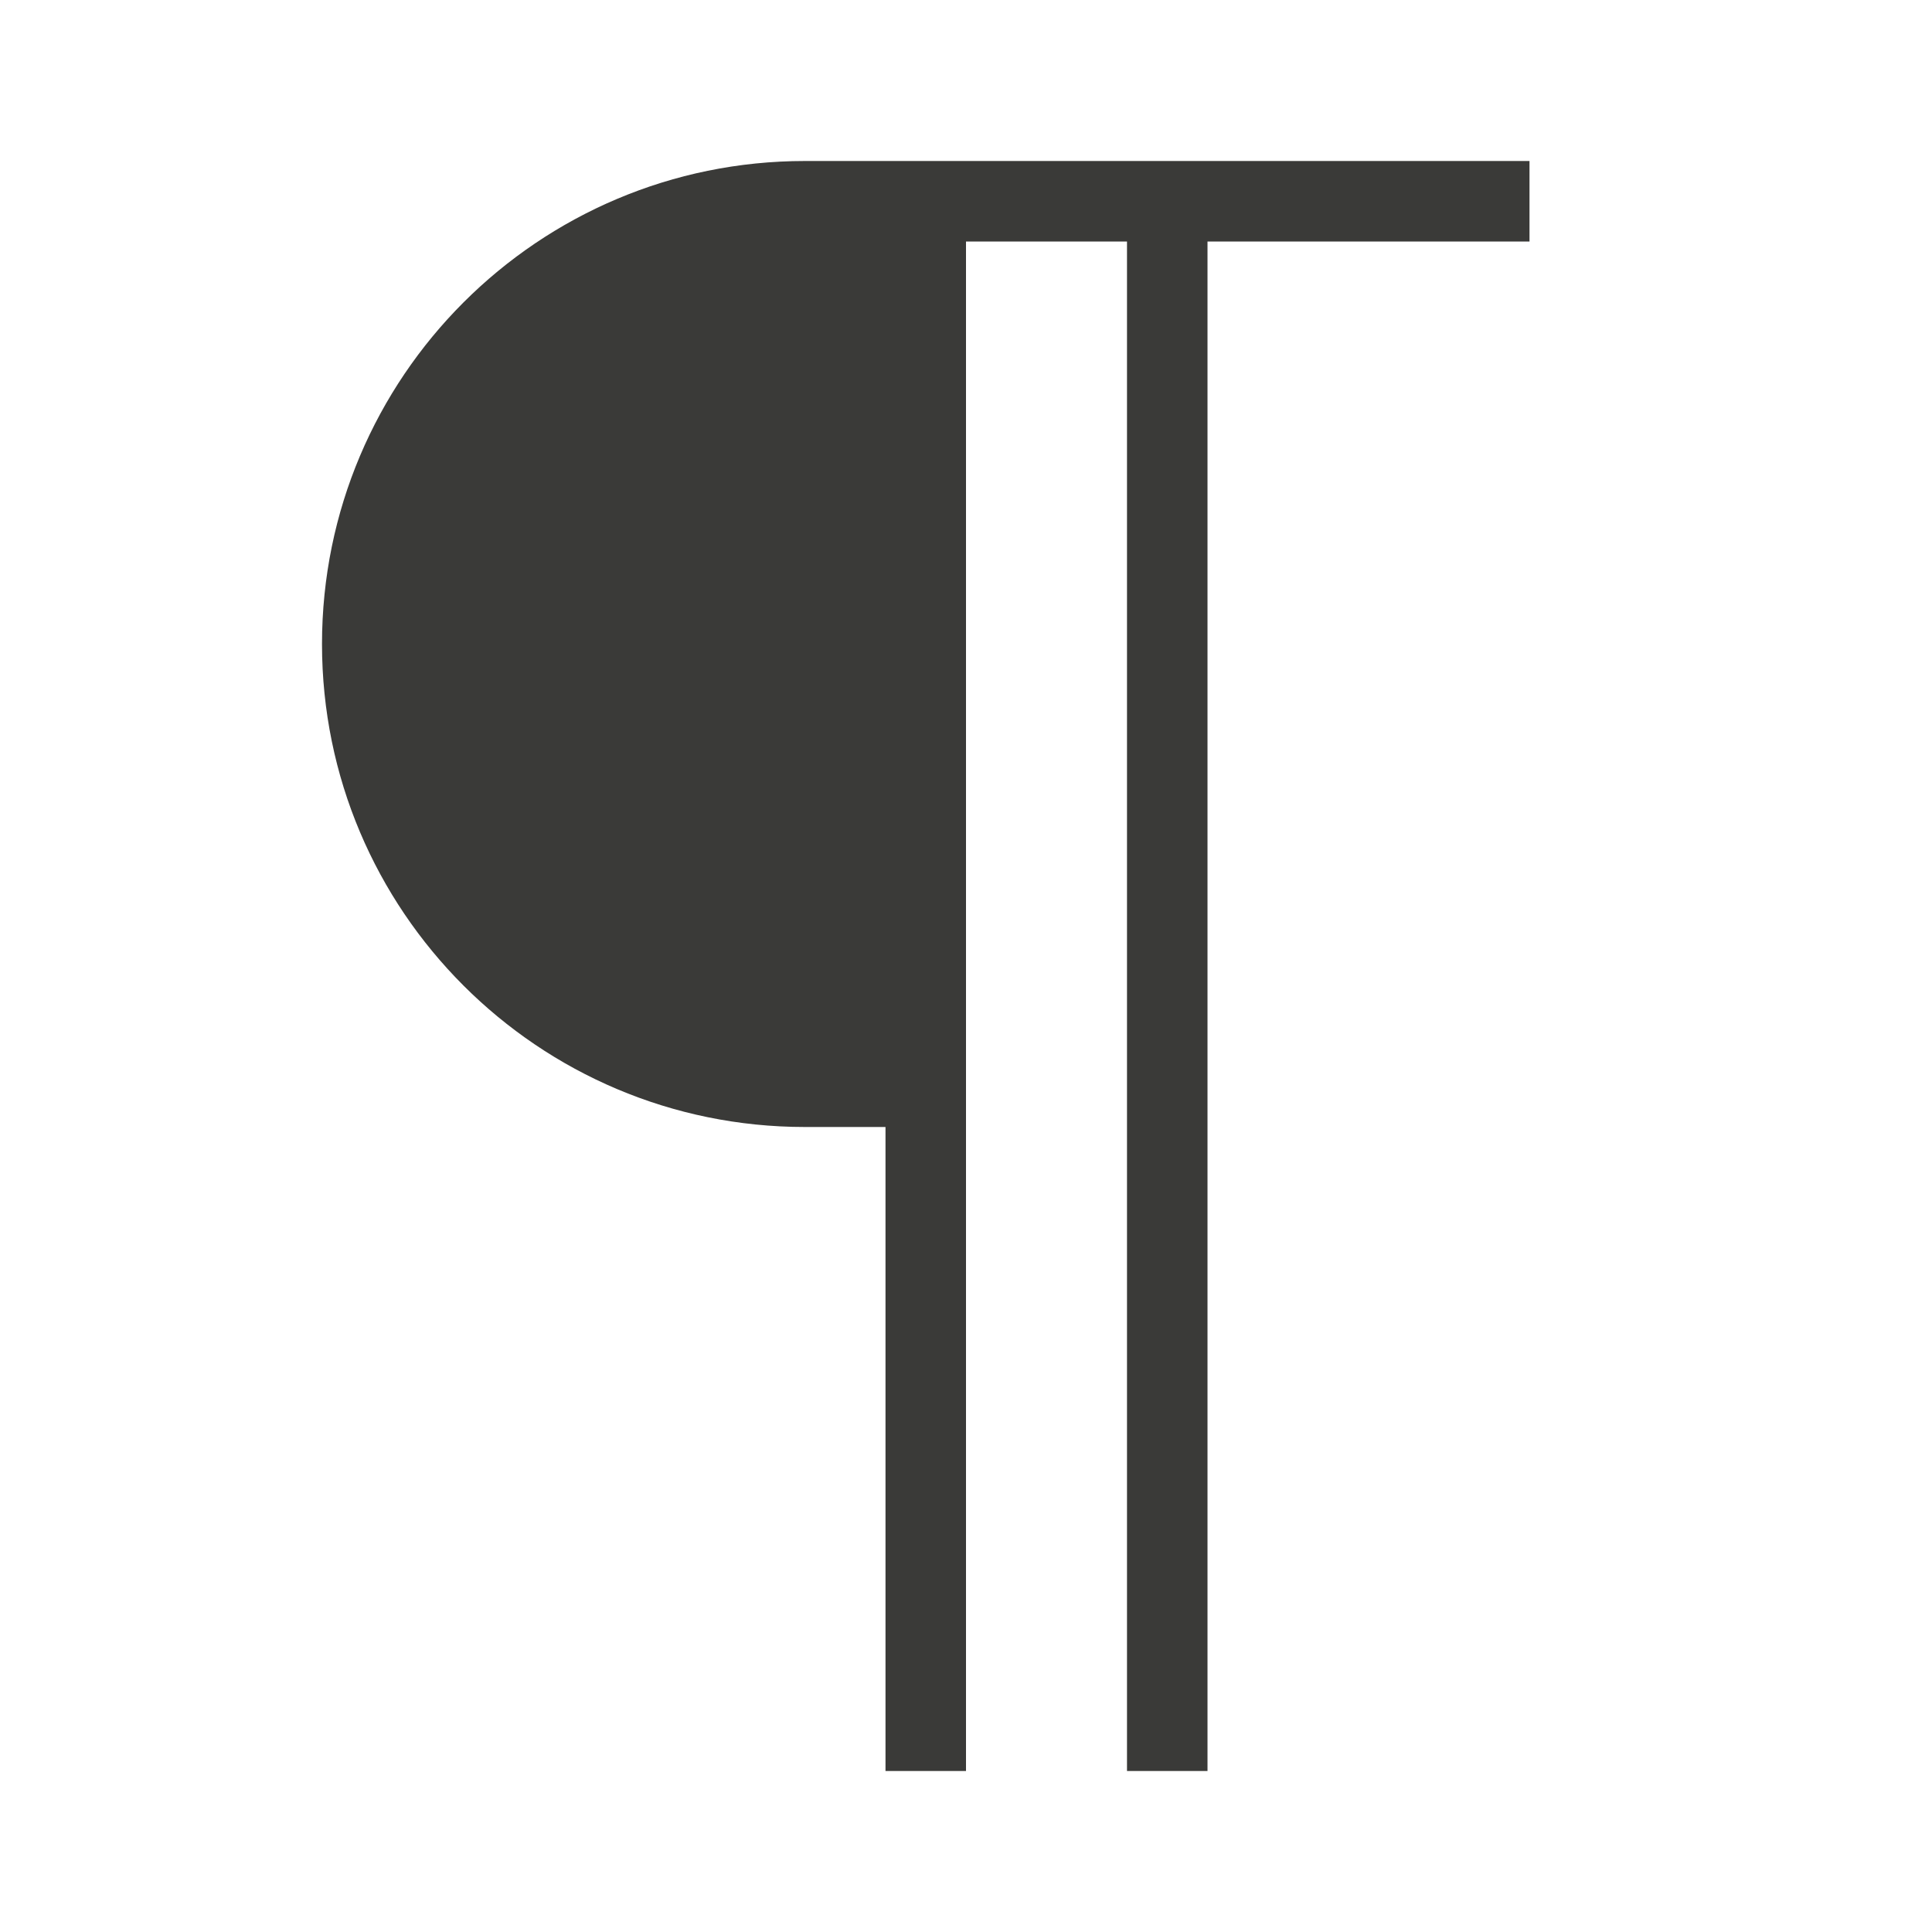
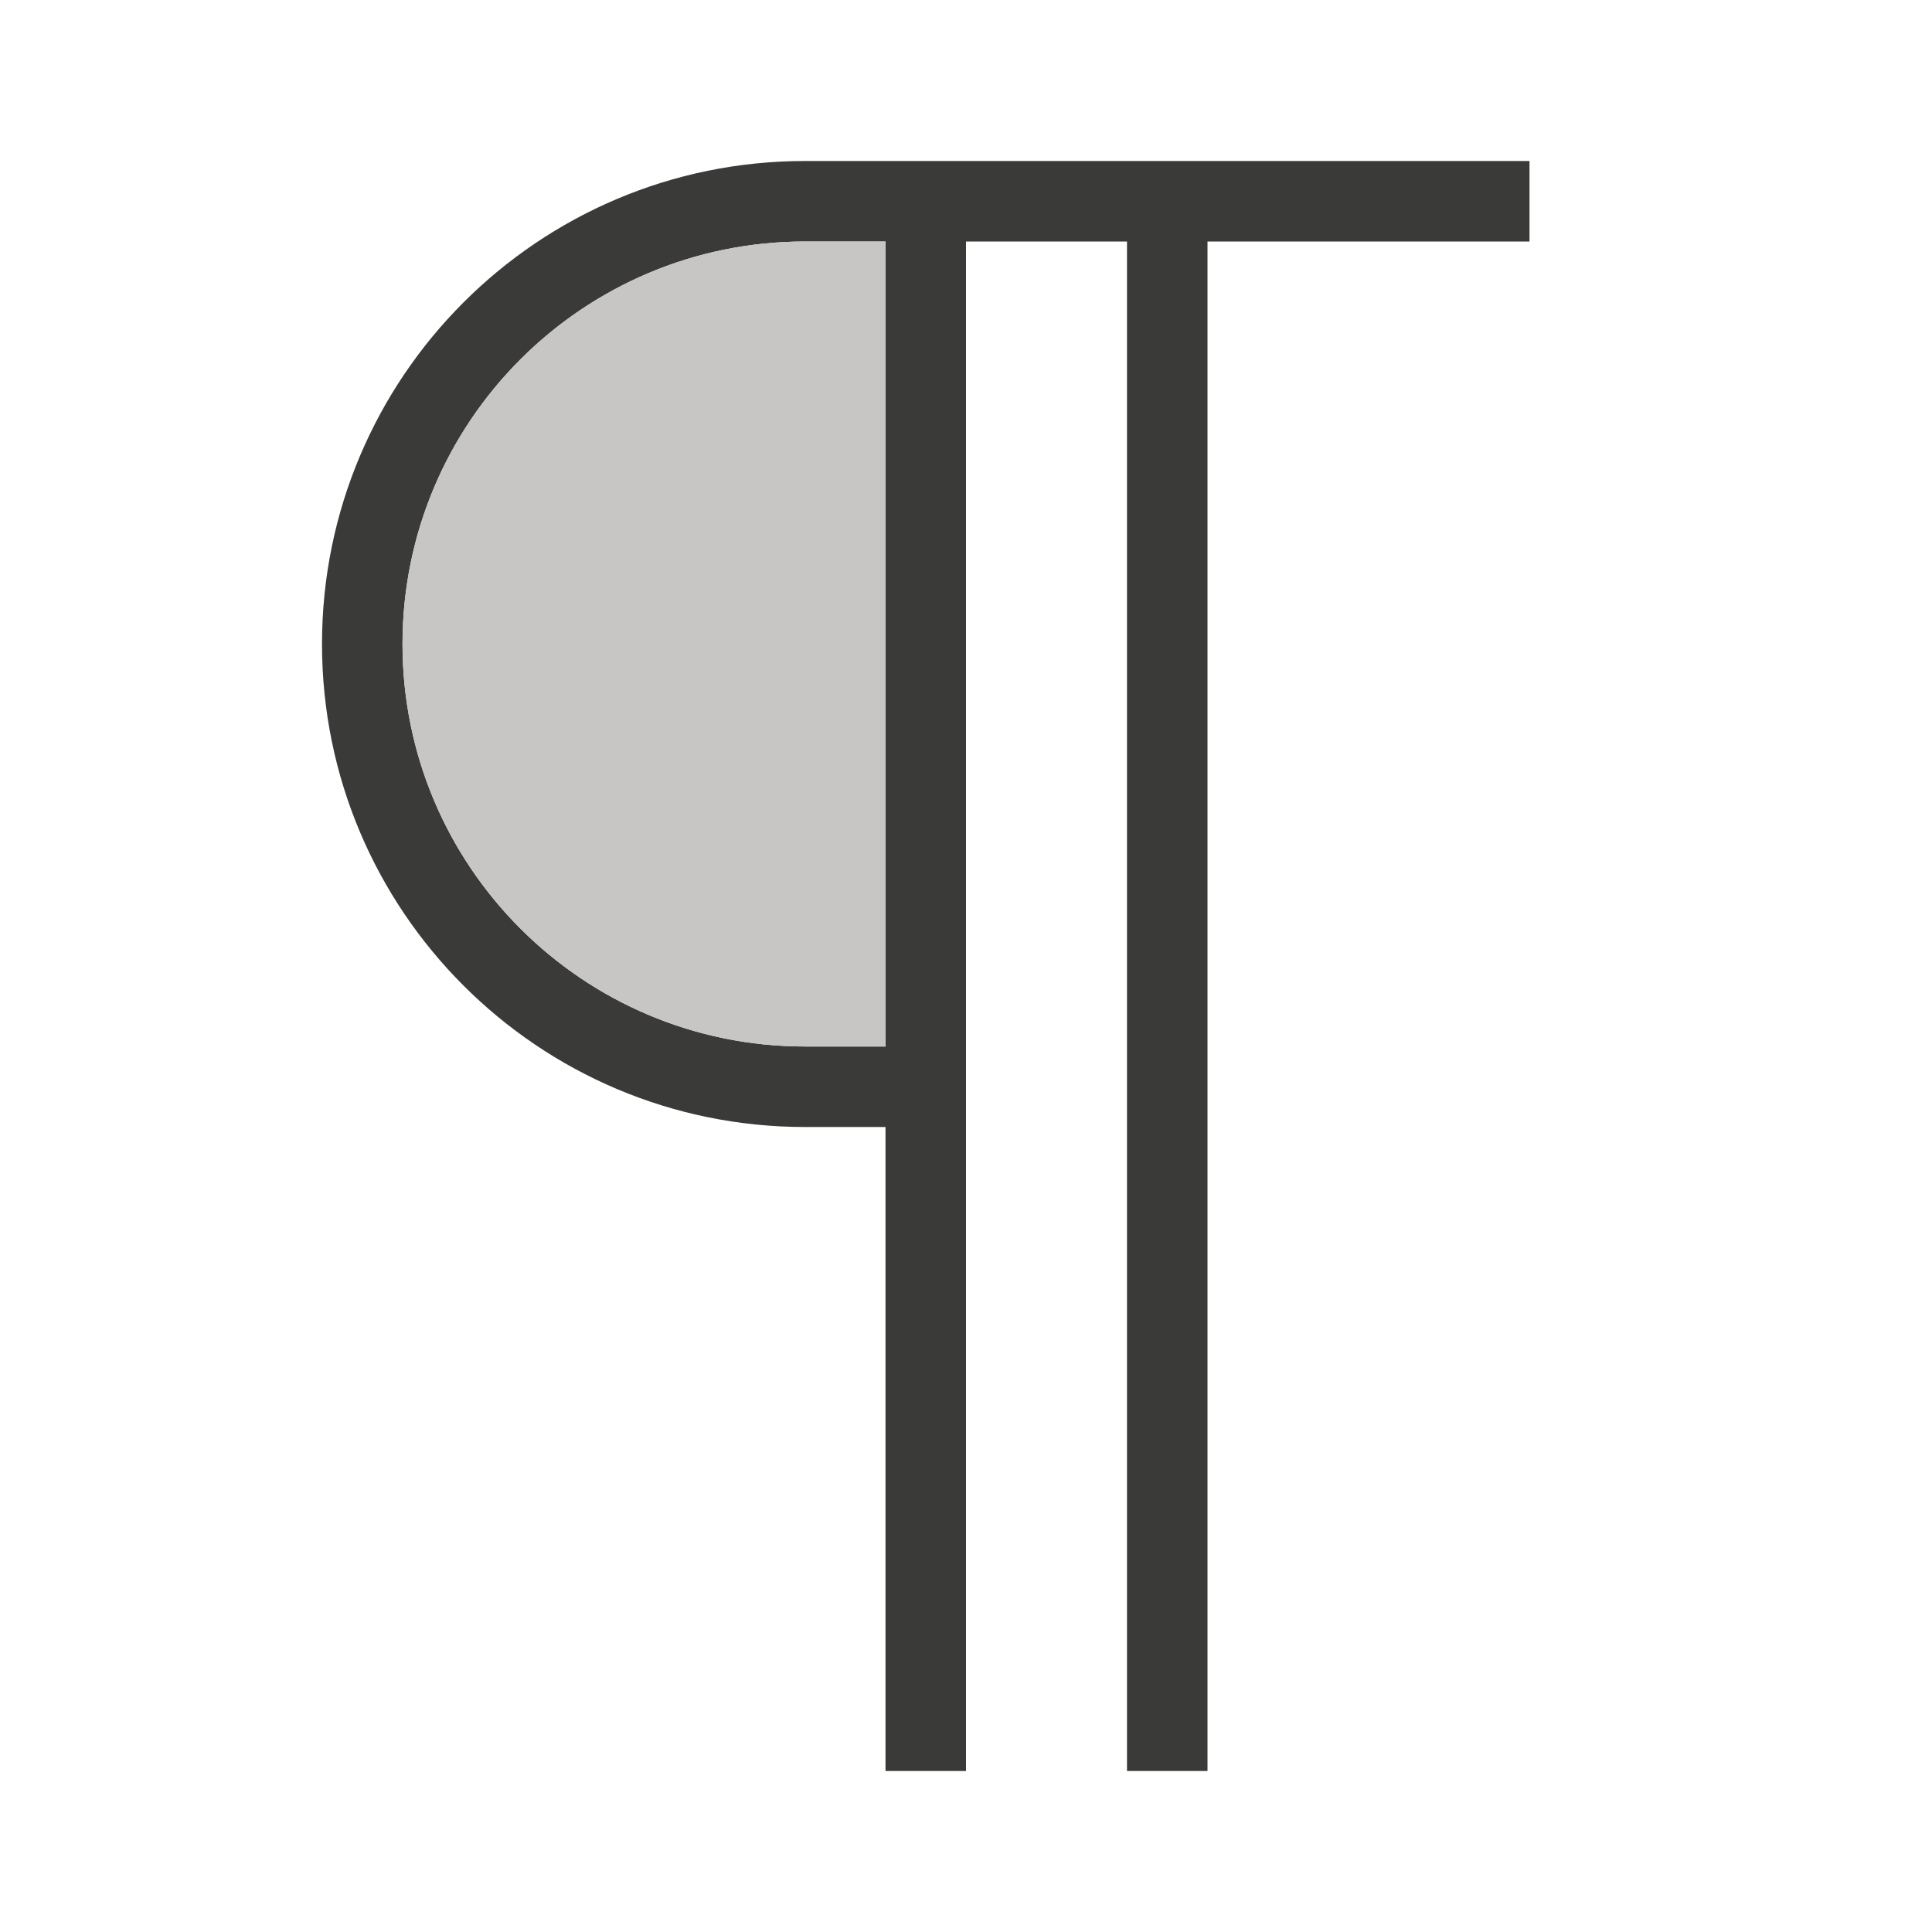
<svg xmlns="http://www.w3.org/2000/svg" viewBox="0 0 24 24">
-   <path d="m10 2c-3.314 0-6 2.686-6 6 0 3.314 2.686 6 6 6h1v8h1v-19h2v19h1v-19h1 3v-1z" fill="#3a3a38" />
+   <path d="m10 2c-3.314 0-6 2.686-6 6 0 3.314 2.686 6 6 6h1v8h1v-19h2v19h1v-19h4v-1zm0 1h1v10h-1c-2.761 0-5-2.239-5-5 0-2.761 2.239-5 5-5z" fill="#3a3a38" />
+   <path d="m10 3c-2.761 0-5 2.239-5 5 0 2.761 2.239 5 5 5h1v-10z" fill="#c8c6c4" />
</svg>
